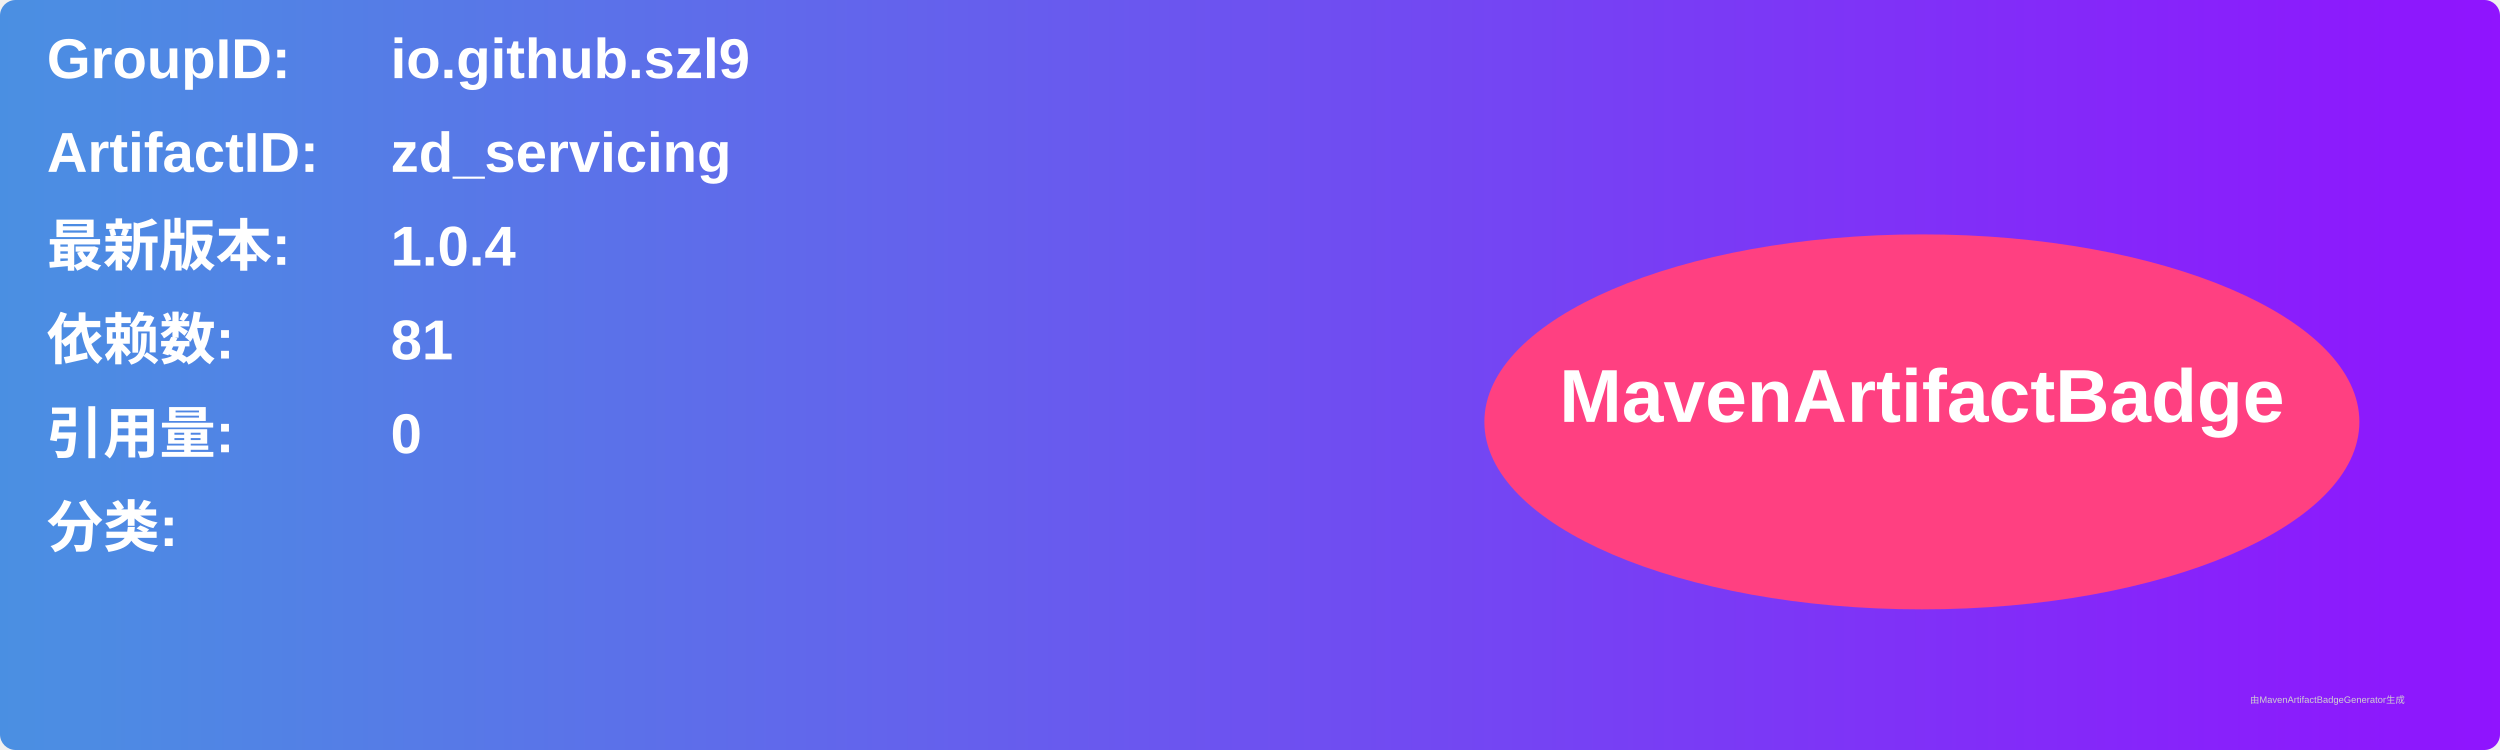
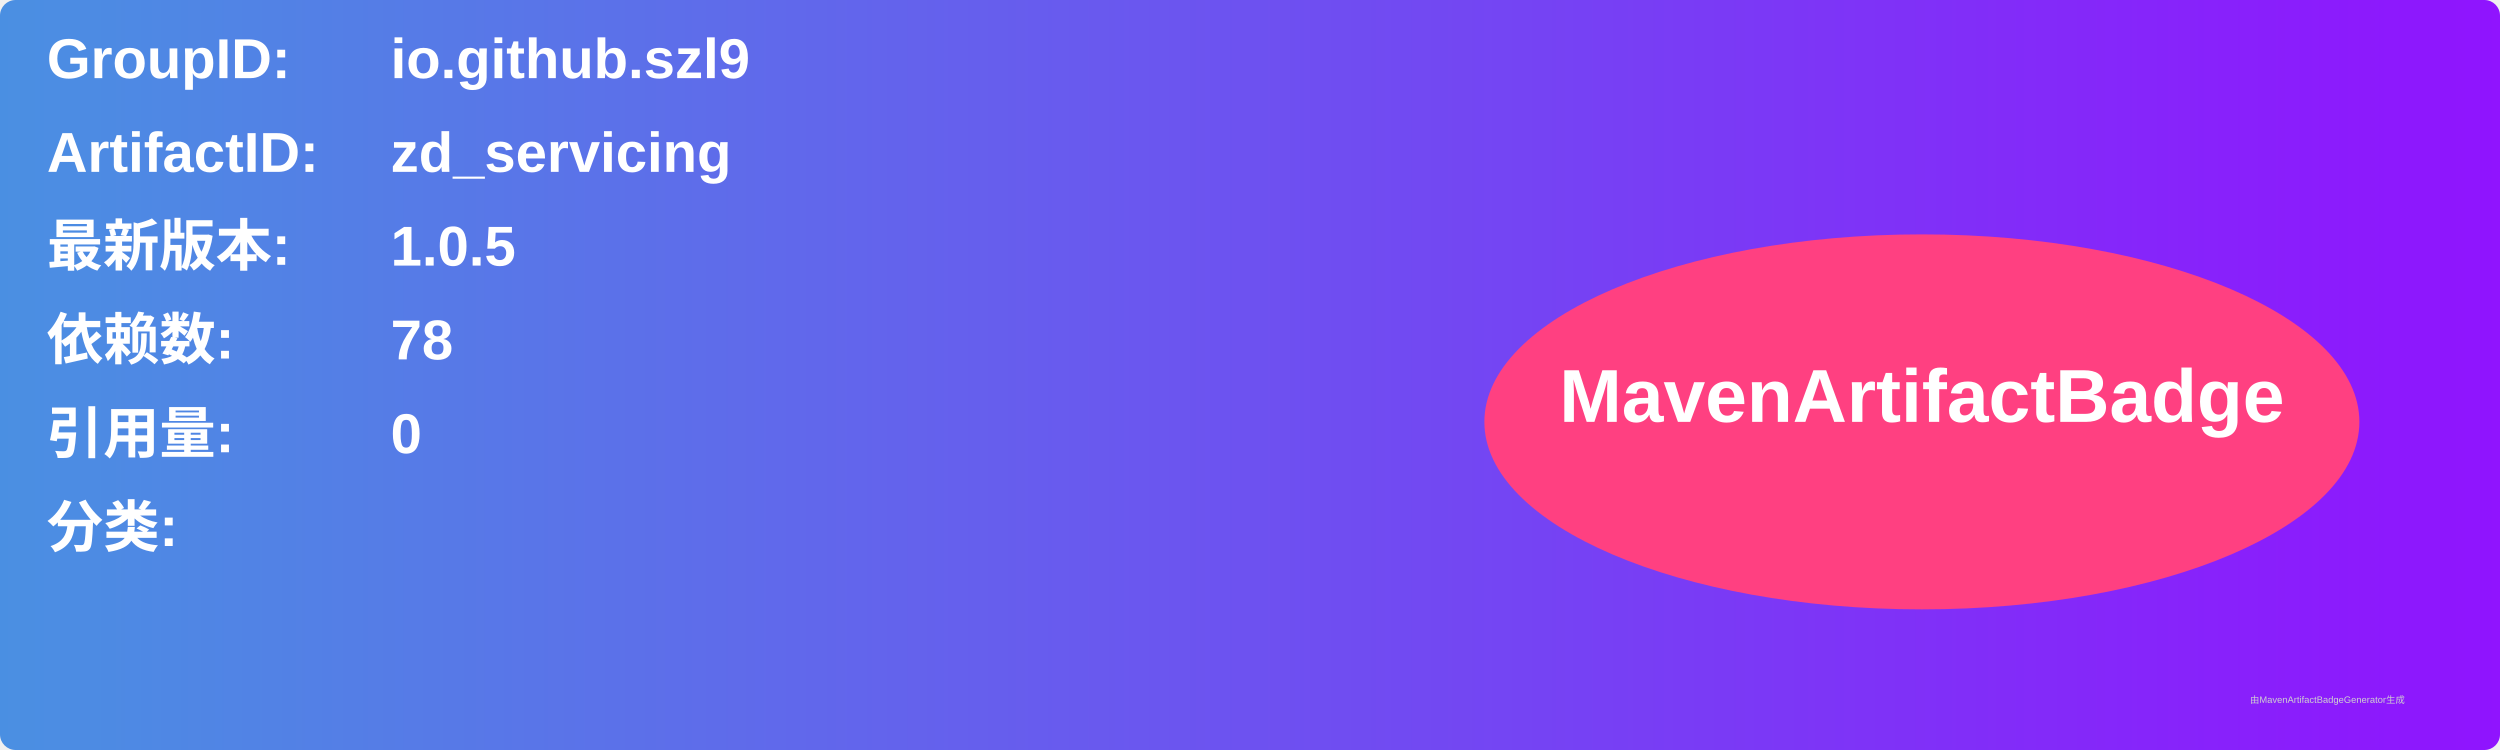
<svg xmlns="http://www.w3.org/2000/svg" width="800" height="240" viewBox="0 0 800 240">
  <linearGradient id="grad" x1="0%" y1="0%" x2="100%" y2="0%">
    <stop offset="0%" stop-color="#4a90e2" />
    <stop offset="100%" stop-color="#9013fe" />
  </linearGradient>
  <rect width="100%" height="100%" rx="5" ry="5" fill="url(#grad)" />
  <g transform="translate(15, 15)">
    <text x="0" y="10" font-family="Arial" font-size="18" fill="white" font-weight="bold" width="260">GroupID:</text>
    <text x="110" y="10" font-family="Arial" font-size="18" fill="white" font-weight="bold" width="460">io.github.szl9</text>
    <text x="0" y="40" font-family="Arial" font-size="18" fill="white" font-weight="bold" width="260">ArtifactID:</text>
    <text x="110" y="40" font-family="Arial" font-size="18" fill="white" font-weight="bold" width="460">zd_servicing</text>
    <text x="0" y="70" font-family="Arial" font-size="18" fill="white" font-weight="bold">最新版本:</text>
    <text x="110" y="70" font-family="Arial" font-size="18" fill="white" font-weight="bold">
-       <tspan font-weight="bold">1.0.4</tspan>
+       <tspan font-weight="bold">1.0.5</tspan>
    </text>
    <text x="0" y="100" font-family="Arial" font-size="18" fill="white" font-weight="bold">依赖数: </text>
    <text x="110" y="100" font-family="Arial" font-size="18" fill="white">
-       <tspan font-weight="bold">81</tspan>
+       <tspan font-weight="bold">78</tspan>
    </text>
    <text x="0" y="130" font-family="Arial" font-size="18" fill="white" font-weight="bold">引用量: </text>
    <text x="110" y="130" font-family="Arial" font-size="18" fill="white">
      <tspan font-weight="bold">0</tspan>
    </text>
    <text x="0" y="160" font-family="Arial" font-size="18" fill="white" font-weight="bold">分类:</text>
    <text x="10" y="190" font-family="Arial" font-size="10" fill="white">
      <tspan font-weight="bold" />
    </text>
    <ellipse cx="600" cy="120" rx="140" ry="60" fill="#ff4081" />
    <text x="600" y="120" text-anchor="middle" font-family="Arial" font-size="24" fill="white" font-weight="bold">MavenArtifactBadge</text>
  </g>
  <text x="720" y="225" font-family="Arial" font-size="3" fill="#d0d0d0">由MavenArtifactBadgeGenerator生成</text>
</svg>
